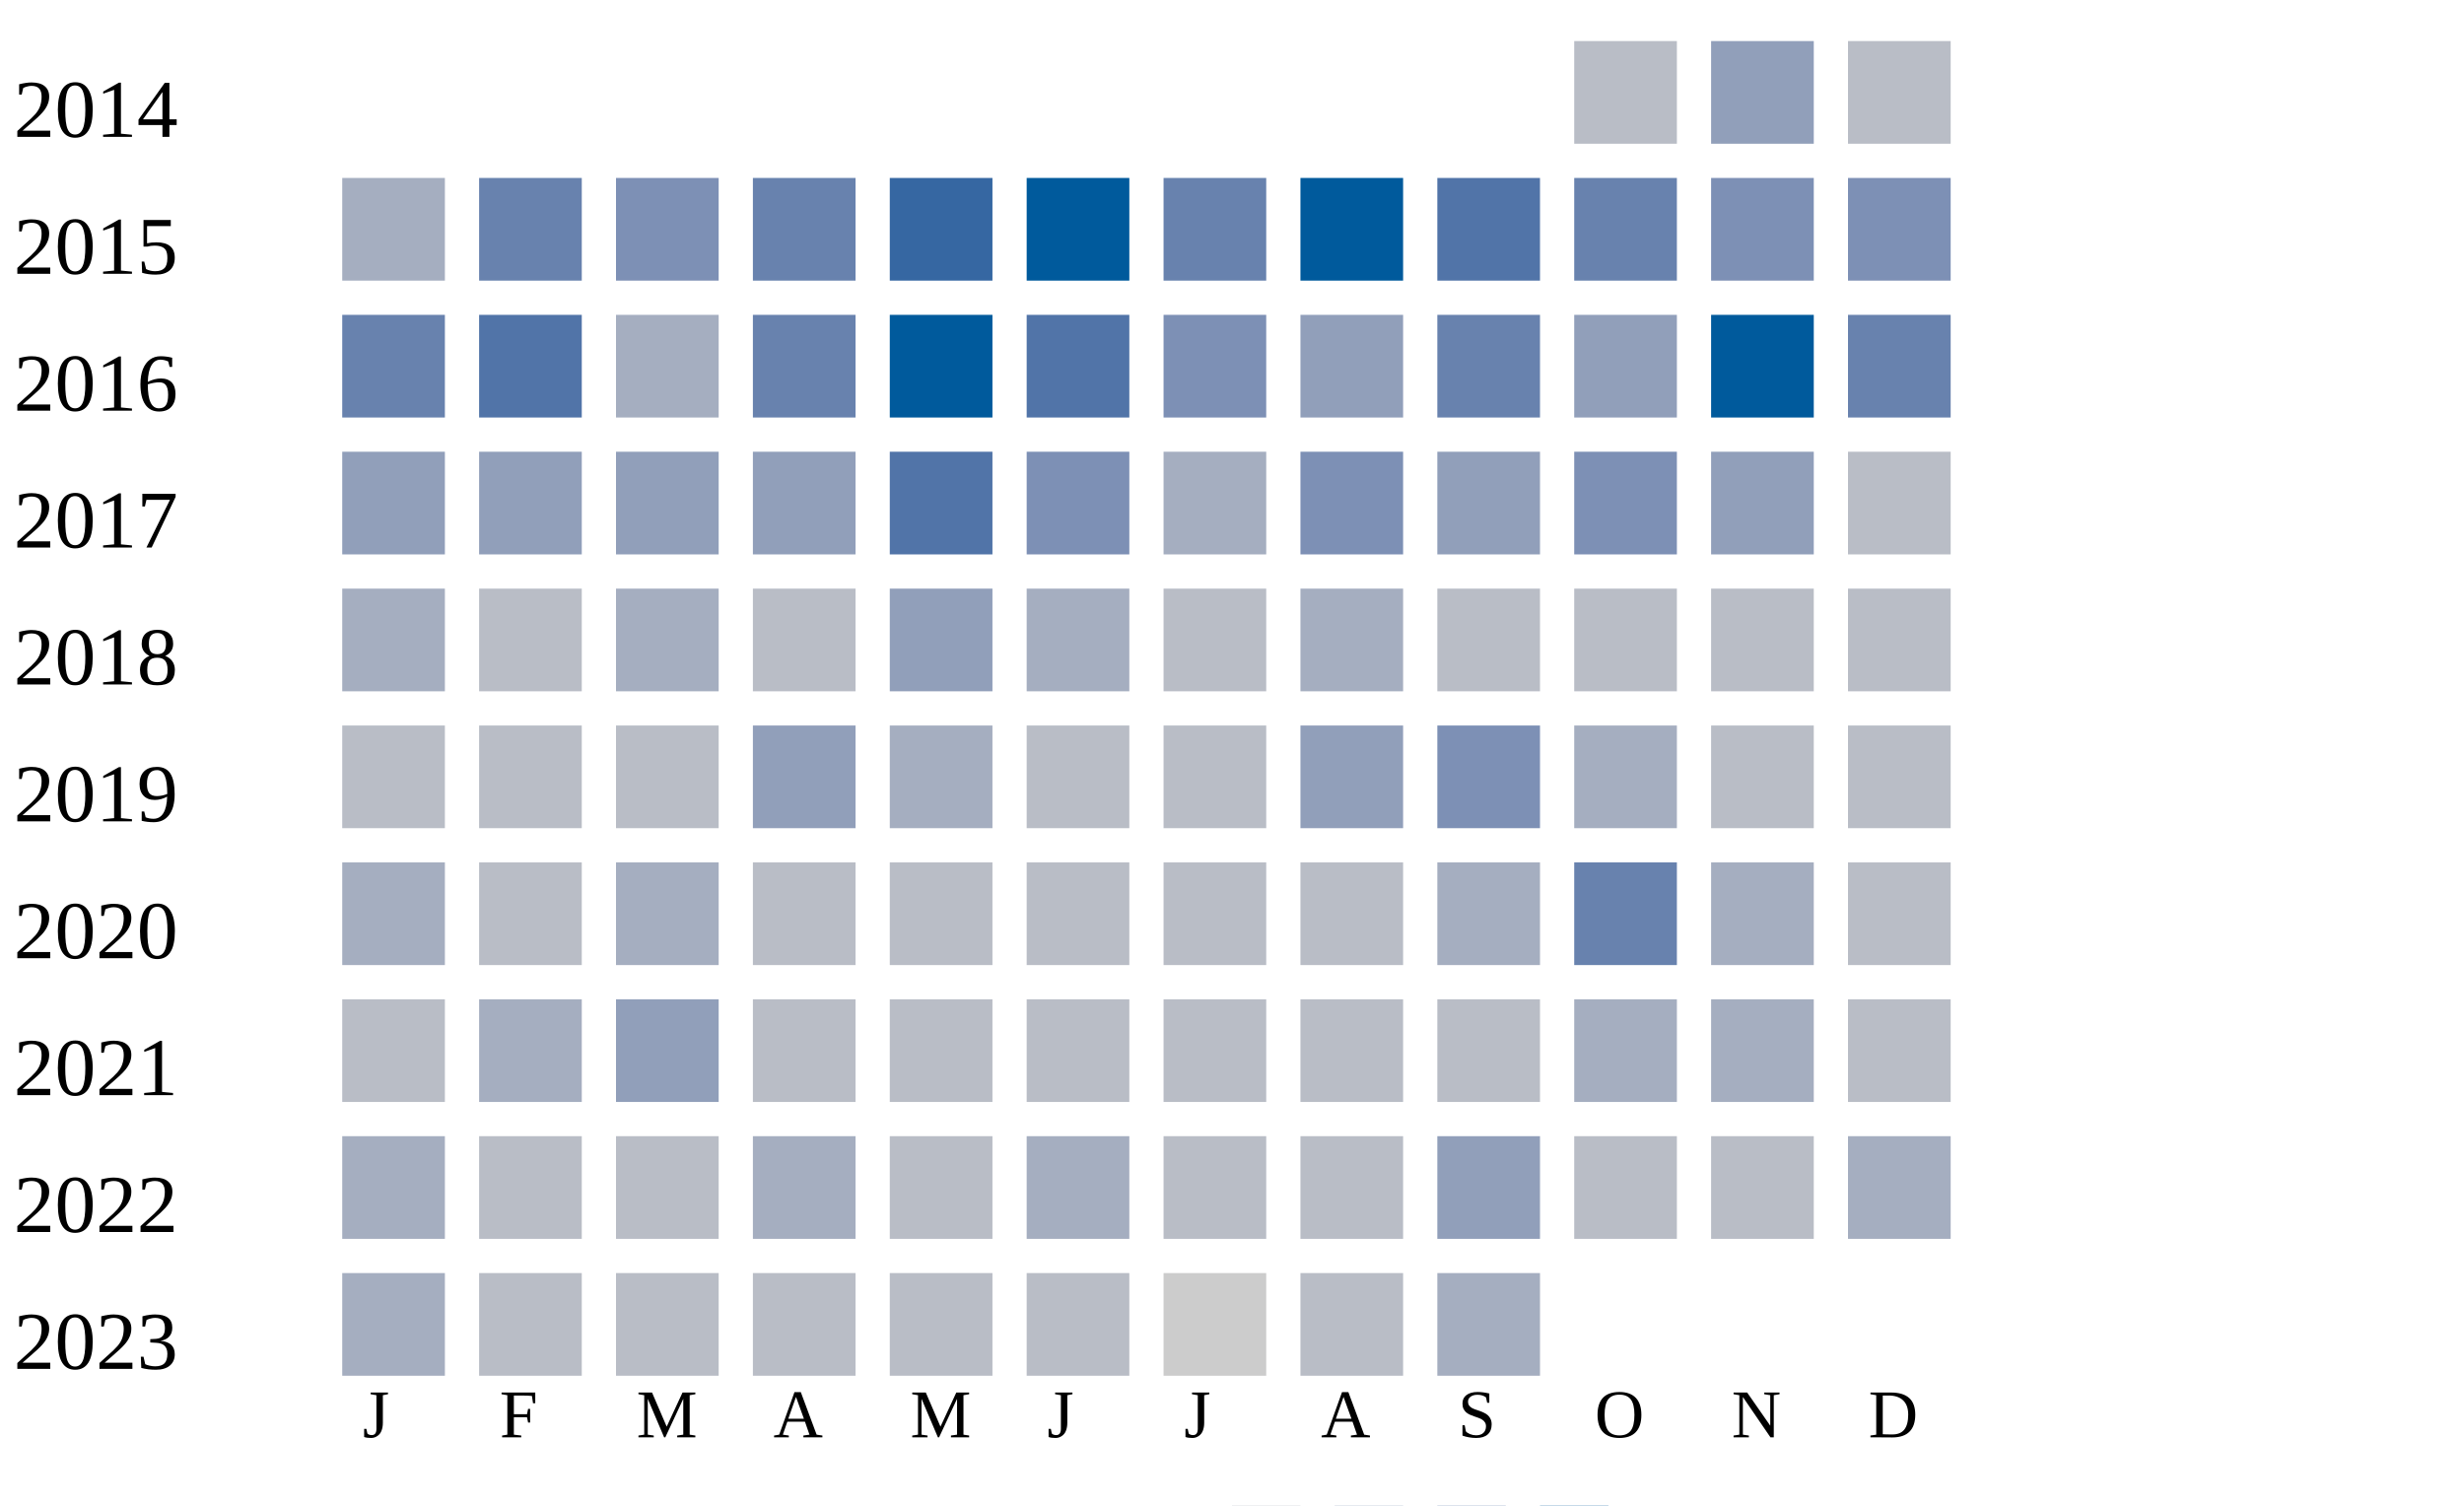
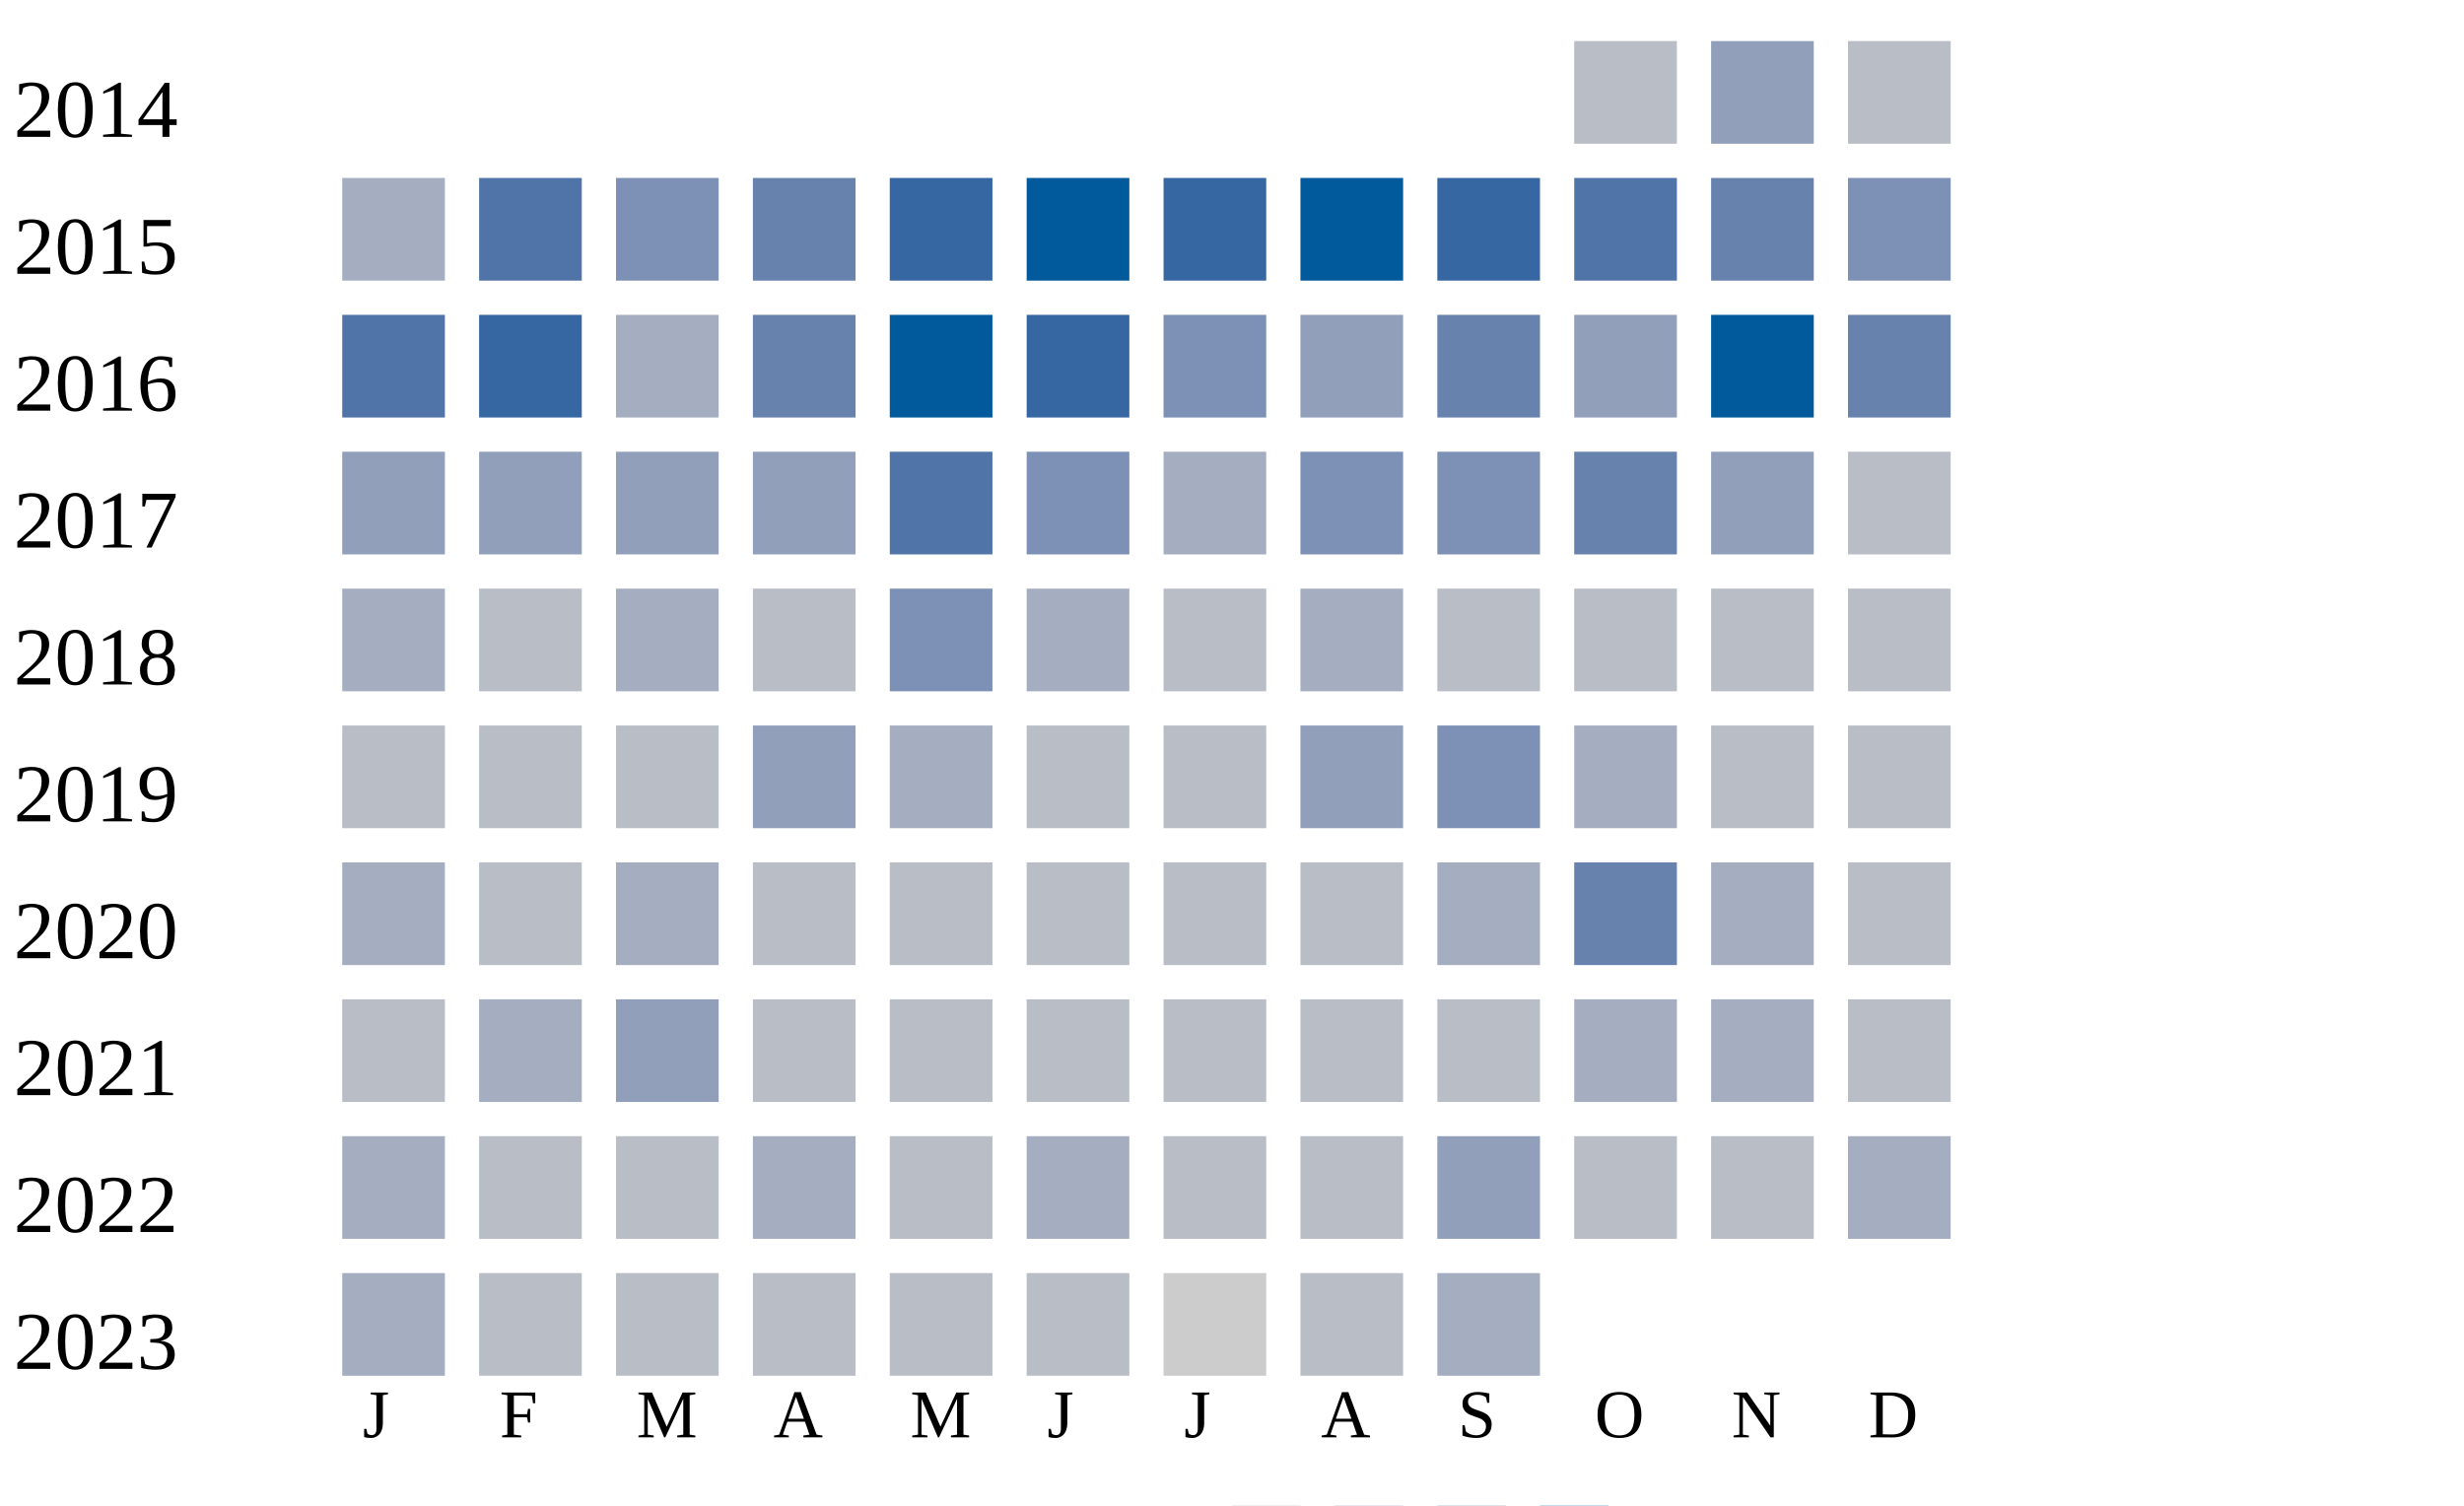
<svg xmlns="http://www.w3.org/2000/svg" width="360" height="220">
  <g transform="translate(0 0)">
    <text x="2" y="20">2014</text>
    <rect x="230" y="6" width="15" height="15" fill="#b9bdc6" />
    <rect x="250" y="6" width="15" height="15" fill="#919fba" />
    <rect x="270" y="6" width="15" height="15" fill="#b9bdc6" />
  </g>
  <g transform="translate(0 20)">
    <text x="2" y="20">2015</text>
    <rect x="50" y="6" width="15" height="15" fill="#a5aec0" />
-     <rect x="70" y="6" width="15" height="15" fill="#6882ae" />
+     <rect x="70" y="6" width="15" height="15" fill="#5174a8" />
    <rect x="90" y="6" width="15" height="15" fill="#7d90b5" />
    <rect x="110" y="6" width="15" height="15" fill="#6882ae" />
    <rect x="130" y="6" width="15" height="15" fill="#3667a2" />
    <rect x="150" y="6" width="15" height="15" fill="#005a9c" />
-     <rect x="170" y="6" width="15" height="15" fill="#6882ae" />
+     <rect x="170" y="6" width="15" height="15" fill="#3667a2" />
    <rect x="190" y="6" width="15" height="15" fill="#005a9c" />
-     <rect x="210" y="6" width="15" height="15" fill="#5174a8" />
-     <rect x="230" y="6" width="15" height="15" fill="#6882ae" />
-     <rect x="250" y="6" width="15" height="15" fill="#7d90b5" />
+     <rect x="210" y="6" width="15" height="15" fill="#3667a2" />
+     <rect x="230" y="6" width="15" height="15" fill="#5174a8" />
+     <rect x="250" y="6" width="15" height="15" fill="#6882ae" />
    <rect x="270" y="6" width="15" height="15" fill="#7d90b5" />
  </g>
  <g transform="translate(0 40)">
    <text x="2" y="20">2016</text>
-     <rect x="50" y="6" width="15" height="15" fill="#6882ae" />
-     <rect x="70" y="6" width="15" height="15" fill="#5174a8" />
+     <rect x="50" y="6" width="15" height="15" fill="#5174a8" />
+     <rect x="70" y="6" width="15" height="15" fill="#3667a2" />
    <rect x="90" y="6" width="15" height="15" fill="#a5aec0" />
    <rect x="110" y="6" width="15" height="15" fill="#6882ae" />
    <rect x="130" y="6" width="15" height="15" fill="#005a9c" />
-     <rect x="150" y="6" width="15" height="15" fill="#5174a8" />
+     <rect x="150" y="6" width="15" height="15" fill="#3667a2" />
    <rect x="170" y="6" width="15" height="15" fill="#7d90b5" />
    <rect x="190" y="6" width="15" height="15" fill="#919fba" />
    <rect x="210" y="6" width="15" height="15" fill="#6882ae" />
    <rect x="230" y="6" width="15" height="15" fill="#919fba" />
    <rect x="250" y="6" width="15" height="15" fill="#005a9c" />
    <rect x="270" y="6" width="15" height="15" fill="#6882ae" />
  </g>
  <g transform="translate(0 60)">
    <text x="2" y="20">2017</text>
    <rect x="50" y="6" width="15" height="15" fill="#919fba" />
    <rect x="70" y="6" width="15" height="15" fill="#919fba" />
    <rect x="90" y="6" width="15" height="15" fill="#919fba" />
    <rect x="110" y="6" width="15" height="15" fill="#919fba" />
    <rect x="130" y="6" width="15" height="15" fill="#5174a8" />
    <rect x="150" y="6" width="15" height="15" fill="#7d90b5" />
    <rect x="170" y="6" width="15" height="15" fill="#a5aec0" />
    <rect x="190" y="6" width="15" height="15" fill="#7d90b5" />
-     <rect x="210" y="6" width="15" height="15" fill="#919fba" />
-     <rect x="230" y="6" width="15" height="15" fill="#7d90b5" />
+     <rect x="210" y="6" width="15" height="15" fill="#7d90b5" />
+     <rect x="230" y="6" width="15" height="15" fill="#6882ae" />
    <rect x="250" y="6" width="15" height="15" fill="#919fba" />
    <rect x="270" y="6" width="15" height="15" fill="#b9bdc6" />
  </g>
  <g transform="translate(0 80)">
    <text x="2" y="20">2018</text>
    <rect x="50" y="6" width="15" height="15" fill="#a5aec0" />
    <rect x="70" y="6" width="15" height="15" fill="#b9bdc6" />
    <rect x="90" y="6" width="15" height="15" fill="#a5aec0" />
    <rect x="110" y="6" width="15" height="15" fill="#b9bdc6" />
-     <rect x="130" y="6" width="15" height="15" fill="#919fba" />
+     <rect x="130" y="6" width="15" height="15" fill="#7d90b5" />
    <rect x="150" y="6" width="15" height="15" fill="#a5aec0" />
    <rect x="170" y="6" width="15" height="15" fill="#b9bdc6" />
    <rect x="190" y="6" width="15" height="15" fill="#a5aec0" />
    <rect x="210" y="6" width="15" height="15" fill="#b9bdc6" />
    <rect x="230" y="6" width="15" height="15" fill="#b9bdc6" />
    <rect x="250" y="6" width="15" height="15" fill="#b9bdc6" />
    <rect x="270" y="6" width="15" height="15" fill="#b9bdc6" />
  </g>
  <g transform="translate(0 100)">
    <text x="2" y="20">2019</text>
    <rect x="50" y="6" width="15" height="15" fill="#b9bdc6" />
    <rect x="70" y="6" width="15" height="15" fill="#b9bdc6" />
    <rect x="90" y="6" width="15" height="15" fill="#b9bdc6" />
    <rect x="110" y="6" width="15" height="15" fill="#919fba" />
    <rect x="130" y="6" width="15" height="15" fill="#a5aec0" />
    <rect x="150" y="6" width="15" height="15" fill="#b9bdc6" />
    <rect x="170" y="6" width="15" height="15" fill="#b9bdc6" />
    <rect x="190" y="6" width="15" height="15" fill="#919fba" />
    <rect x="210" y="6" width="15" height="15" fill="#7d90b5" />
    <rect x="230" y="6" width="15" height="15" fill="#a5aec0" />
    <rect x="250" y="6" width="15" height="15" fill="#b9bdc6" />
    <rect x="270" y="6" width="15" height="15" fill="#b9bdc6" />
  </g>
  <g transform="translate(0 120)">
    <text x="2" y="20">2020</text>
    <rect x="50" y="6" width="15" height="15" fill="#a5aec0" />
    <rect x="70" y="6" width="15" height="15" fill="#b9bdc6" />
    <rect x="90" y="6" width="15" height="15" fill="#a5aec0" />
    <rect x="110" y="6" width="15" height="15" fill="#b9bdc6" />
    <rect x="130" y="6" width="15" height="15" fill="#b9bdc6" />
    <rect x="150" y="6" width="15" height="15" fill="#b9bdc6" />
    <rect x="170" y="6" width="15" height="15" fill="#b9bdc6" />
    <rect x="190" y="6" width="15" height="15" fill="#b9bdc6" />
    <rect x="210" y="6" width="15" height="15" fill="#a5aec0" />
    <rect x="230" y="6" width="15" height="15" fill="#6882ae" />
    <rect x="250" y="6" width="15" height="15" fill="#a5aec0" />
    <rect x="270" y="6" width="15" height="15" fill="#b9bdc6" />
  </g>
  <g transform="translate(0 140)">
    <text x="2" y="20">2021</text>
    <rect x="50" y="6" width="15" height="15" fill="#b9bdc6" />
    <rect x="70" y="6" width="15" height="15" fill="#a5aec0" />
    <rect x="90" y="6" width="15" height="15" fill="#919fba" />
    <rect x="110" y="6" width="15" height="15" fill="#b9bdc6" />
    <rect x="130" y="6" width="15" height="15" fill="#b9bdc6" />
    <rect x="150" y="6" width="15" height="15" fill="#b9bdc6" />
    <rect x="170" y="6" width="15" height="15" fill="#b9bdc6" />
    <rect x="190" y="6" width="15" height="15" fill="#b9bdc6" />
    <rect x="210" y="6" width="15" height="15" fill="#b9bdc6" />
    <rect x="230" y="6" width="15" height="15" fill="#a5aec0" />
    <rect x="250" y="6" width="15" height="15" fill="#a5aec0" />
    <rect x="270" y="6" width="15" height="15" fill="#b9bdc6" />
  </g>
  <g transform="translate(0 160)">
    <text x="2" y="20">2022</text>
    <rect x="50" y="6" width="15" height="15" fill="#a5aec0" />
    <rect x="70" y="6" width="15" height="15" fill="#b9bdc6" />
    <rect x="90" y="6" width="15" height="15" fill="#b9bdc6" />
    <rect x="110" y="6" width="15" height="15" fill="#a5aec0" />
    <rect x="130" y="6" width="15" height="15" fill="#b9bdc6" />
    <rect x="150" y="6" width="15" height="15" fill="#a5aec0" />
    <rect x="170" y="6" width="15" height="15" fill="#b9bdc6" />
    <rect x="190" y="6" width="15" height="15" fill="#b9bdc6" />
    <rect x="210" y="6" width="15" height="15" fill="#919fba" />
    <rect x="230" y="6" width="15" height="15" fill="#b9bdc6" />
    <rect x="250" y="6" width="15" height="15" fill="#b9bdc6" />
    <rect x="270" y="6" width="15" height="15" fill="#a5aec0" />
  </g>
  <g transform="translate(0 180)">
    <text x="2" y="20">2023</text>
    <rect x="50" y="6" width="15" height="15" fill="#a5aec0" />
    <rect x="70" y="6" width="15" height="15" fill="#b9bdc6" />
    <rect x="90" y="6" width="15" height="15" fill="#b9bdc6" />
    <rect x="110" y="6" width="15" height="15" fill="#b9bdc6" />
    <rect x="130" y="6" width="15" height="15" fill="#b9bdc6" />
    <rect x="150" y="6" width="15" height="15" fill="#b9bdc6" />
    <rect x="170" y="6" width="15" height="15" fill="#cccccc" />
    <rect x="190" y="6" width="15" height="15" fill="#b9bdc6" />
    <rect x="210" y="6" width="15" height="15" fill="#a5aec0" />
  </g>
  <text style="font-size: 10px; text-align: center" x="53" y="210">J</text>
  <text style="font-size: 10px; text-align: center" x="73" y="210">F</text>
  <text style="font-size: 10px; text-align: center" x="93" y="210">M</text>
  <text style="font-size: 10px; text-align: center" x="113" y="210">A</text>
  <text style="font-size: 10px; text-align: center" x="133" y="210">M</text>
  <text style="font-size: 10px; text-align: center" x="153" y="210">J</text>
  <text style="font-size: 10px; text-align: center" x="173" y="210">J</text>
  <text style="font-size: 10px; text-align: center" x="193" y="210">A</text>
  <text style="font-size: 10px; text-align: center" x="213" y="210">S</text>
  <text style="font-size: 10px; text-align: center" x="233" y="210">O</text>
  <text style="font-size: 10px; text-align: center" x="253" y="210">N</text>
  <text style="font-size: 10px; text-align: center" x="273" y="210">D</text>
  <text style="font-size: 10px;" x="155" y="229">Less</text>
  <rect fill="#b9bdc6" width="10" height="10" x="180" y="220" />
  <rect fill="#919fba" width="10" height="10" x="195" y="220" />
  <rect fill="#6882ae" width="10" height="10" x="210" y="220" />
  <rect fill="#005a9c" width="10" height="10" x="225" y="220" />
  <text x="240" y="229" style="font-size: 10px;">More</text>
</svg>
